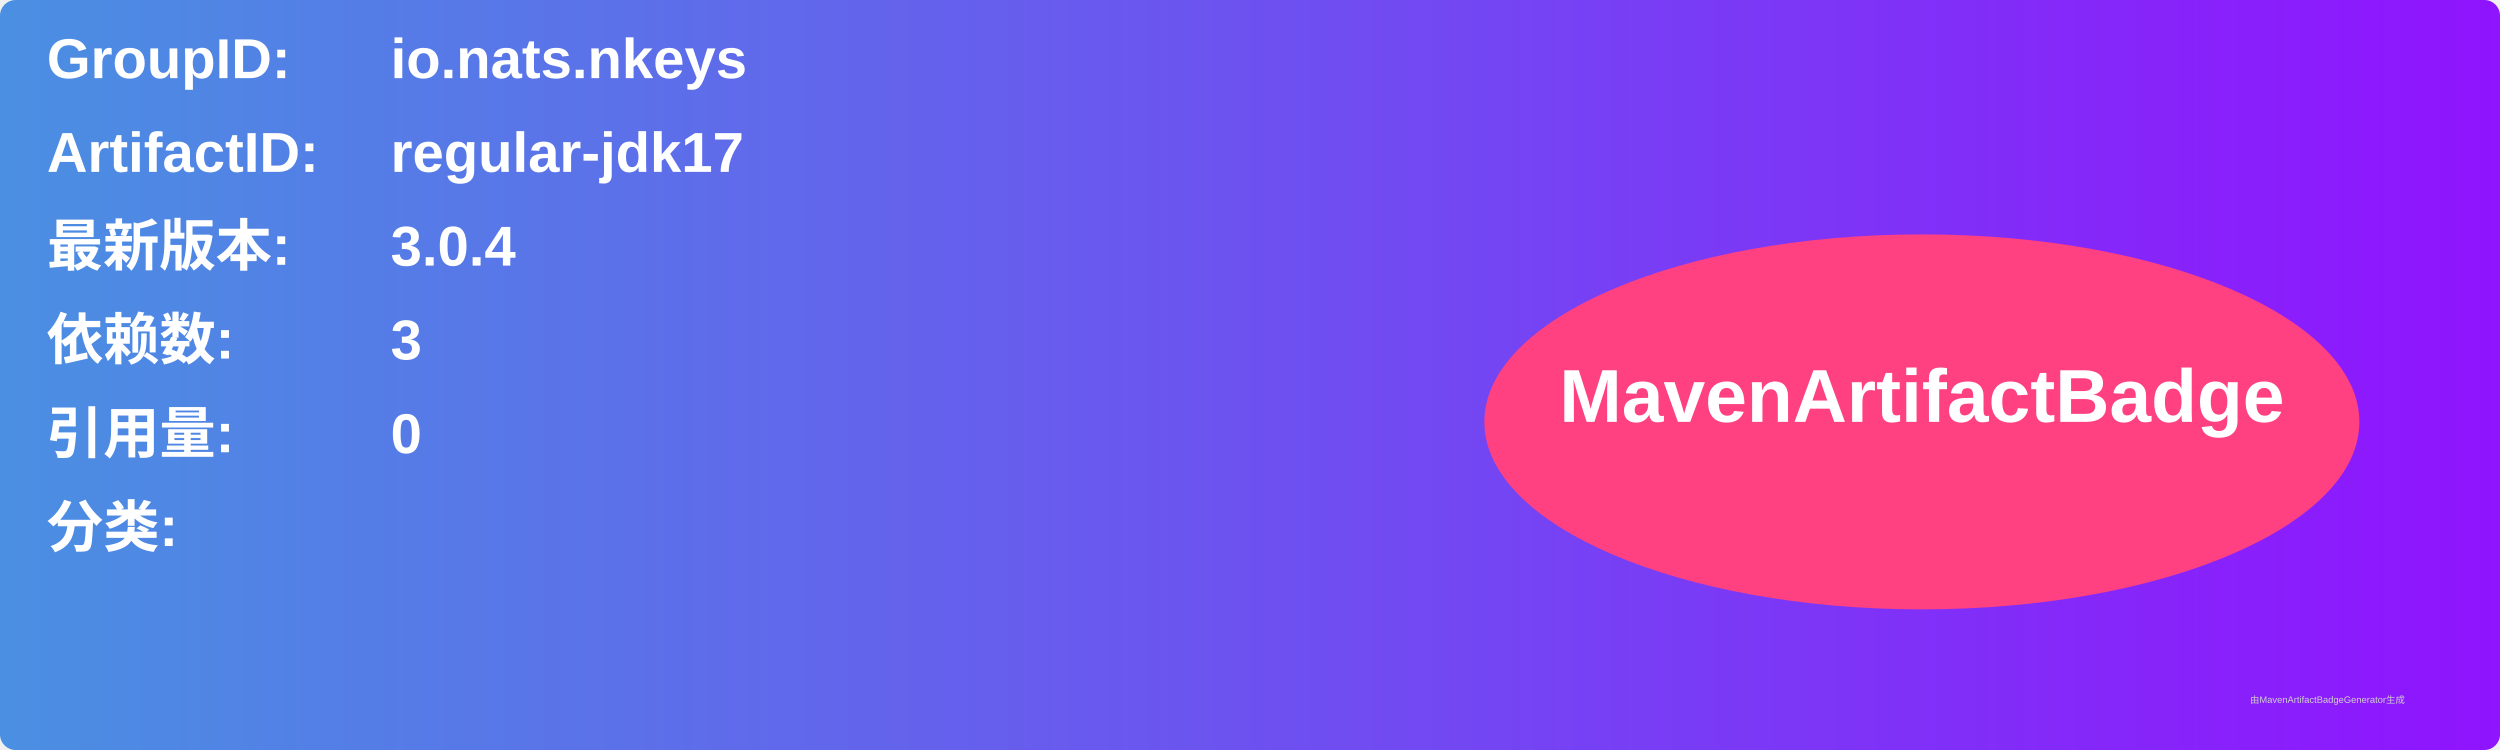
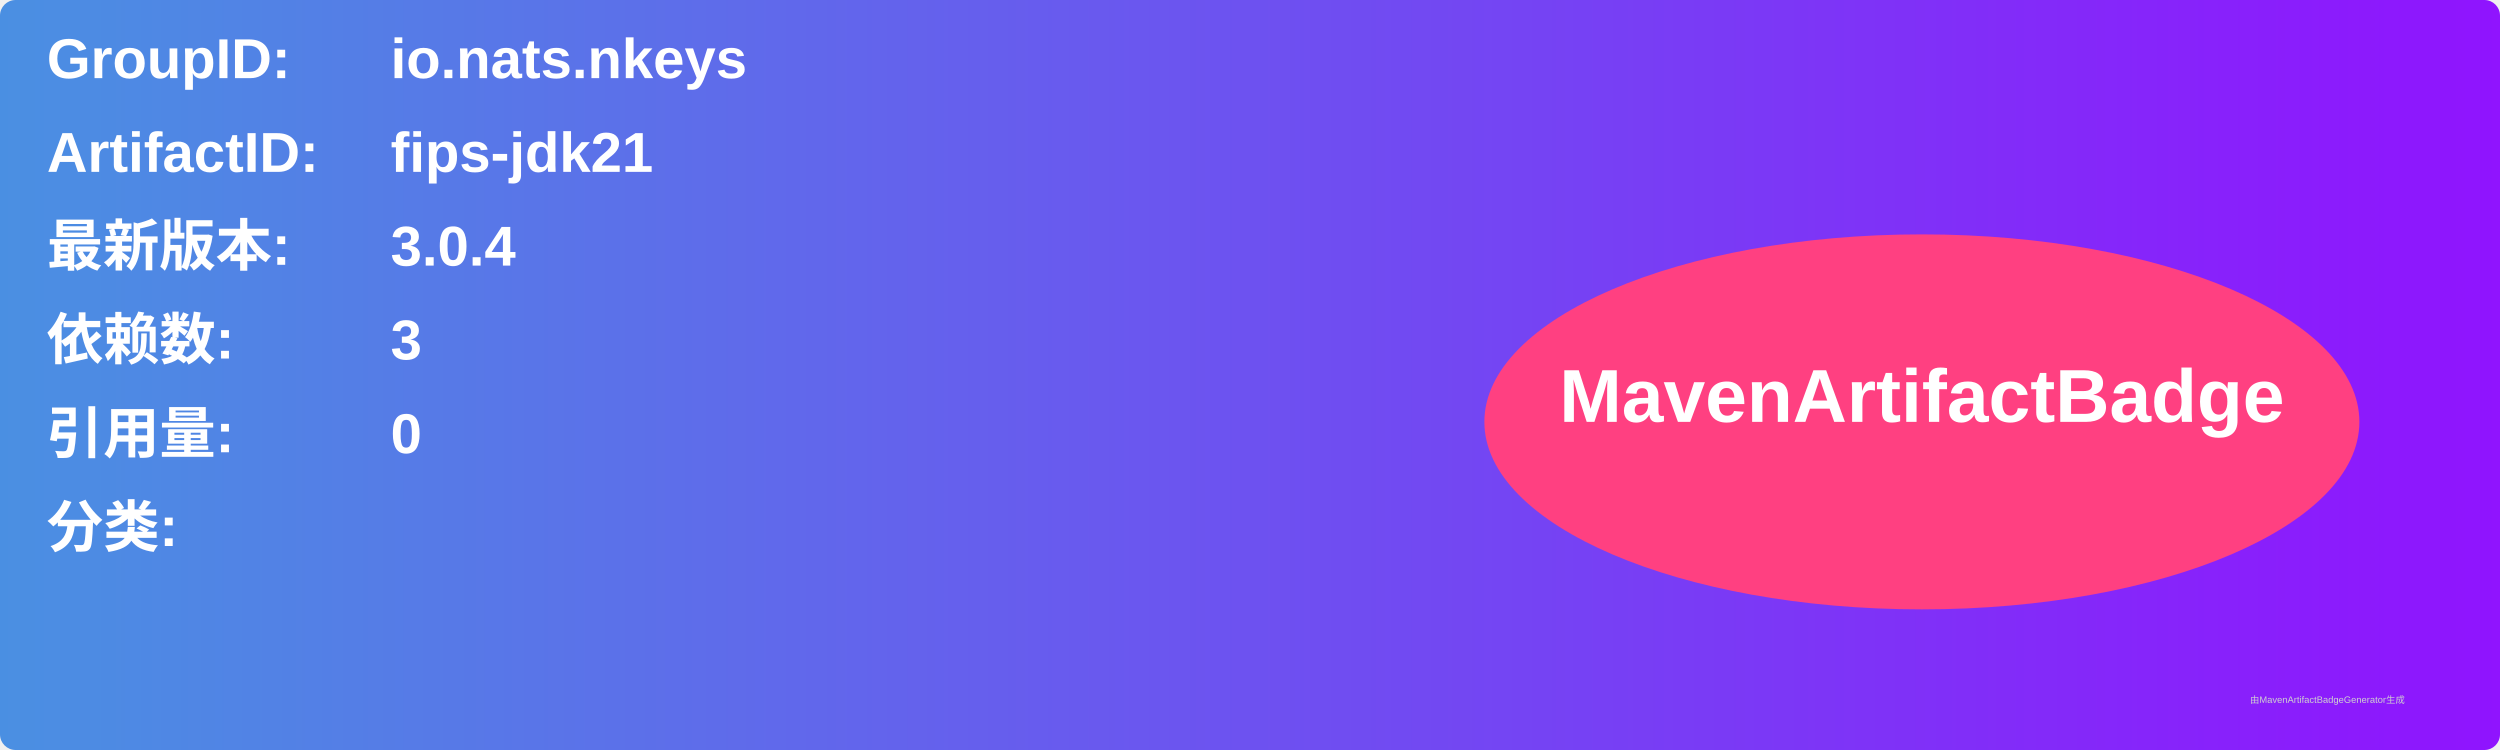
<svg xmlns="http://www.w3.org/2000/svg" width="800" height="240" viewBox="0 0 800 240">
  <linearGradient id="grad" x1="0%" y1="0%" x2="100%" y2="0%">
    <stop offset="0%" stop-color="#4a90e2" />
    <stop offset="100%" stop-color="#9013fe" />
  </linearGradient>
  <rect width="100%" height="100%" rx="5" ry="5" fill="url(#grad)" />
  <g transform="translate(15, 15)">
    <text x="0" y="10" font-family="Arial" font-size="18" fill="white" font-weight="bold" width="260">GroupID:</text>
    <text x="110" y="10" font-family="Arial" font-size="18" fill="white" font-weight="bold" width="460">io.nats.nkeys</text>
    <text x="0" y="40" font-family="Arial" font-size="18" fill="white" font-weight="bold" width="260">ArtifactID:</text>
-     <text x="110" y="40" font-family="Arial" font-size="18" fill="white" font-weight="bold" width="460">regular-jdk17</text>
+     <text x="110" y="40" font-family="Arial" font-size="18" fill="white" font-weight="bold" width="460">fips-jdk21</text>
    <text x="0" y="70" font-family="Arial" font-size="18" fill="white" font-weight="bold">最新版本:</text>
    <text x="110" y="70" font-family="Arial" font-size="18" fill="white" font-weight="bold">
      <tspan font-weight="bold">3.0.4</tspan>
    </text>
    <text x="0" y="100" font-family="Arial" font-size="18" fill="white" font-weight="bold">依赖数: </text>
    <text x="110" y="100" font-family="Arial" font-size="18" fill="white">
      <tspan font-weight="bold">3</tspan>
    </text>
    <text x="0" y="130" font-family="Arial" font-size="18" fill="white" font-weight="bold">引用量: </text>
    <text x="110" y="130" font-family="Arial" font-size="18" fill="white">
      <tspan font-weight="bold">0</tspan>
    </text>
    <text x="0" y="160" font-family="Arial" font-size="18" fill="white" font-weight="bold">分类:</text>
    <text x="10" y="190" font-family="Arial" font-size="10" fill="white">
      <tspan font-weight="bold" />
    </text>
    <ellipse cx="600" cy="120" rx="140" ry="60" fill="#ff4081" />
    <text x="600" y="120" text-anchor="middle" font-family="Arial" font-size="24" fill="white" font-weight="bold">MavenArtifactBadge</text>
  </g>
  <text x="720" y="225" font-family="Arial" font-size="3" fill="#d0d0d0">由MavenArtifactBadgeGenerator生成</text>
</svg>
